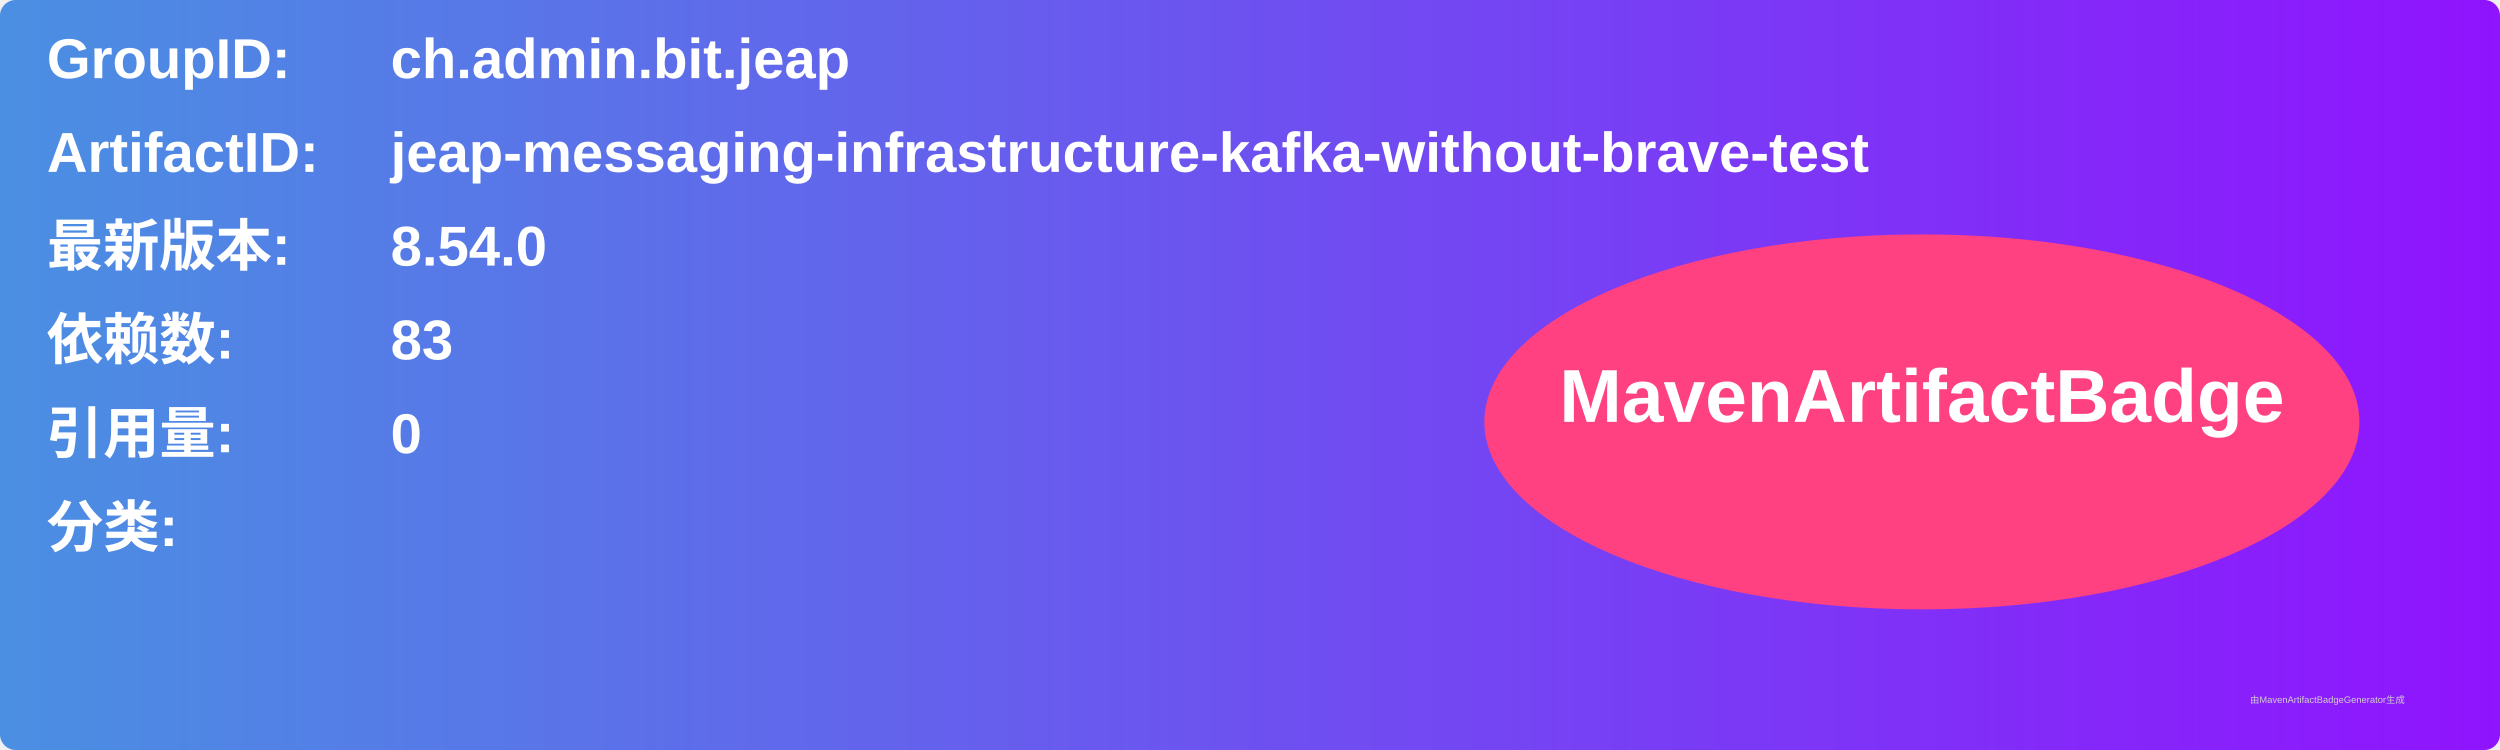
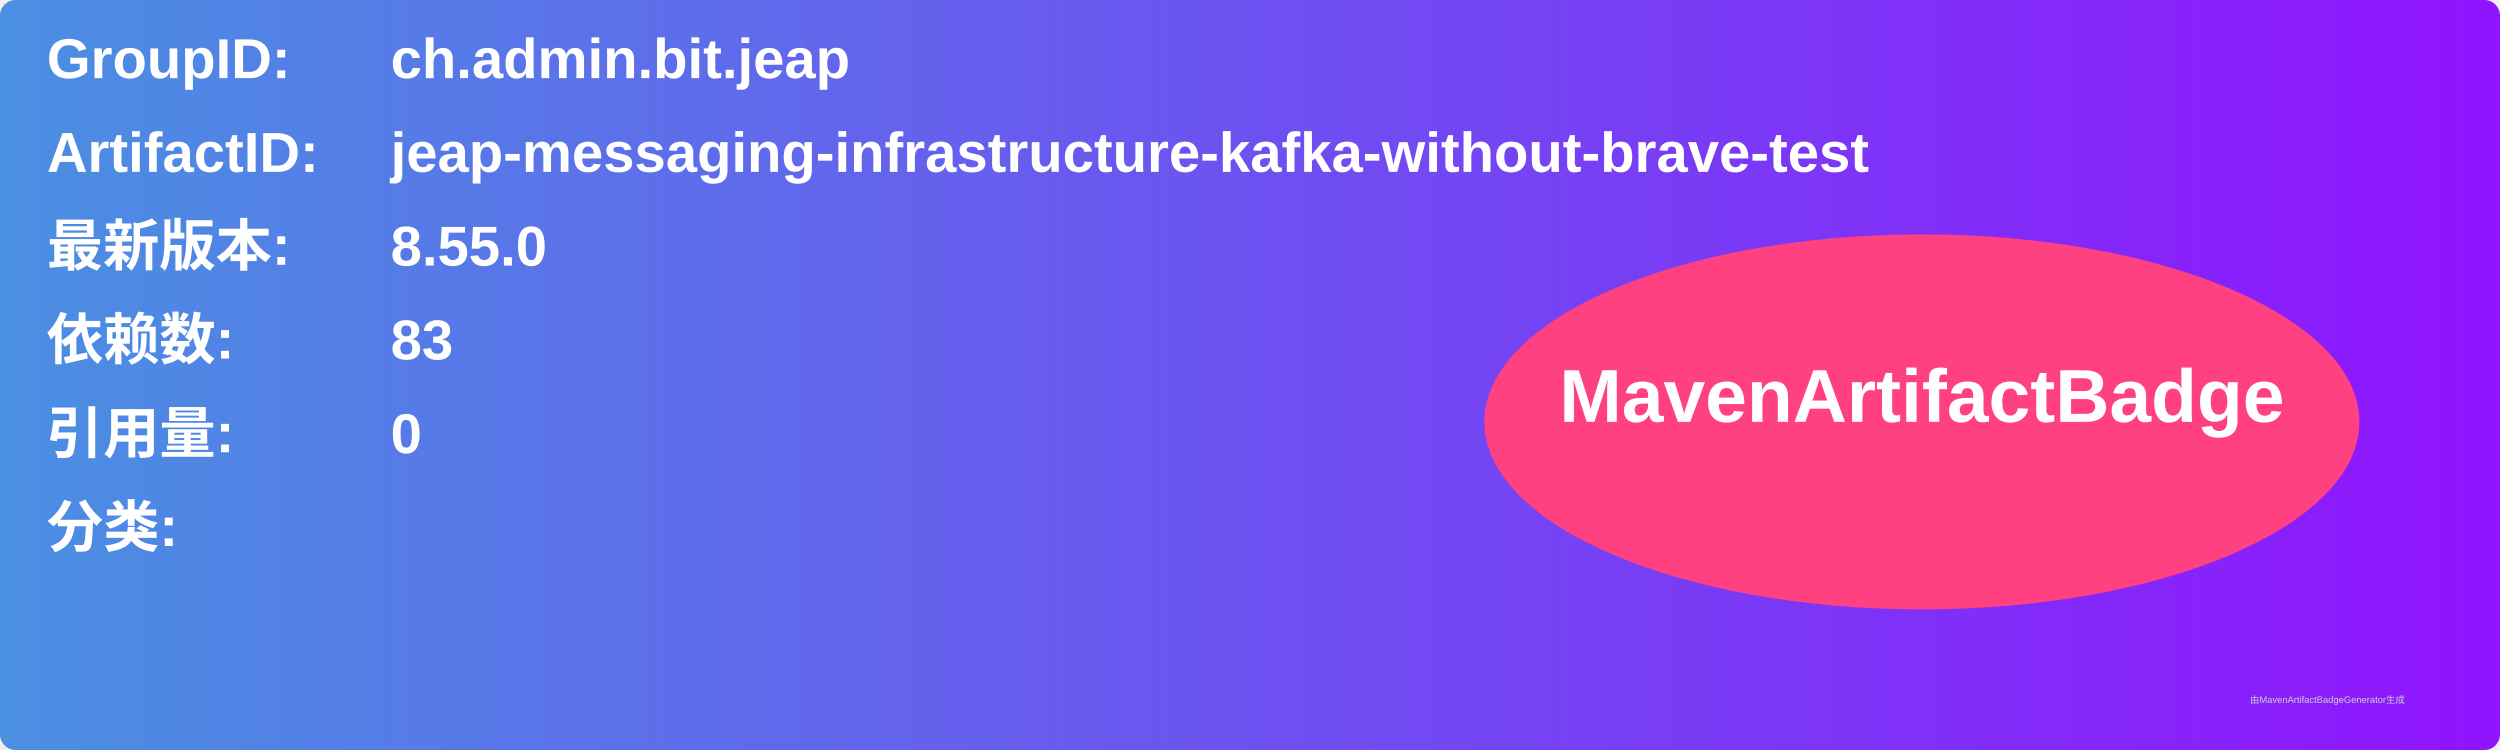
<svg xmlns="http://www.w3.org/2000/svg" width="800" height="240" viewBox="0 0 800 240">
  <linearGradient id="grad" x1="0%" y1="0%" x2="100%" y2="0%">
    <stop offset="0%" stop-color="#4a90e2" />
    <stop offset="100%" stop-color="#9013fe" />
  </linearGradient>
  <rect width="100%" height="100%" rx="5" ry="5" fill="url(#grad)" />
  <g transform="translate(15, 15)">
    <text x="0" y="10" font-family="Arial" font-size="18" fill="white" font-weight="bold" width="260">GroupID:</text>
    <text x="110" y="10" font-family="Arial" font-size="18" fill="white" font-weight="bold" width="460">ch.admin.bit.jeap</text>
    <text x="0" y="40" font-family="Arial" font-size="18" fill="white" font-weight="bold" width="260">ArtifactID:</text>
    <text x="110" y="40" font-family="Arial" font-size="18" fill="white" font-weight="bold" width="460">jeap-messaging-infrastructure-kafka-without-brave-test</text>
    <text x="0" y="70" font-family="Arial" font-size="18" fill="white" font-weight="bold">最新版本:</text>
    <text x="110" y="70" font-family="Arial" font-size="18" fill="white" font-weight="bold">
-       <tspan font-weight="bold">8.54.0</tspan>
+       <tspan font-weight="bold">8.55.0</tspan>
    </text>
    <text x="0" y="100" font-family="Arial" font-size="18" fill="white" font-weight="bold">依赖数: </text>
    <text x="110" y="100" font-family="Arial" font-size="18" fill="white">
      <tspan font-weight="bold">83</tspan>
    </text>
    <text x="0" y="130" font-family="Arial" font-size="18" fill="white" font-weight="bold">引用量: </text>
    <text x="110" y="130" font-family="Arial" font-size="18" fill="white">
      <tspan font-weight="bold">0</tspan>
    </text>
    <text x="0" y="160" font-family="Arial" font-size="18" fill="white" font-weight="bold">分类:</text>
    <text x="10" y="190" font-family="Arial" font-size="10" fill="white">
      <tspan font-weight="bold" />
    </text>
    <ellipse cx="600" cy="120" rx="140" ry="60" fill="#ff4081" />
    <text x="600" y="120" text-anchor="middle" font-family="Arial" font-size="24" fill="white" font-weight="bold">MavenArtifactBadge</text>
  </g>
  <text x="720" y="225" font-family="Arial" font-size="3" fill="#d0d0d0">由MavenArtifactBadgeGenerator生成</text>
</svg>
